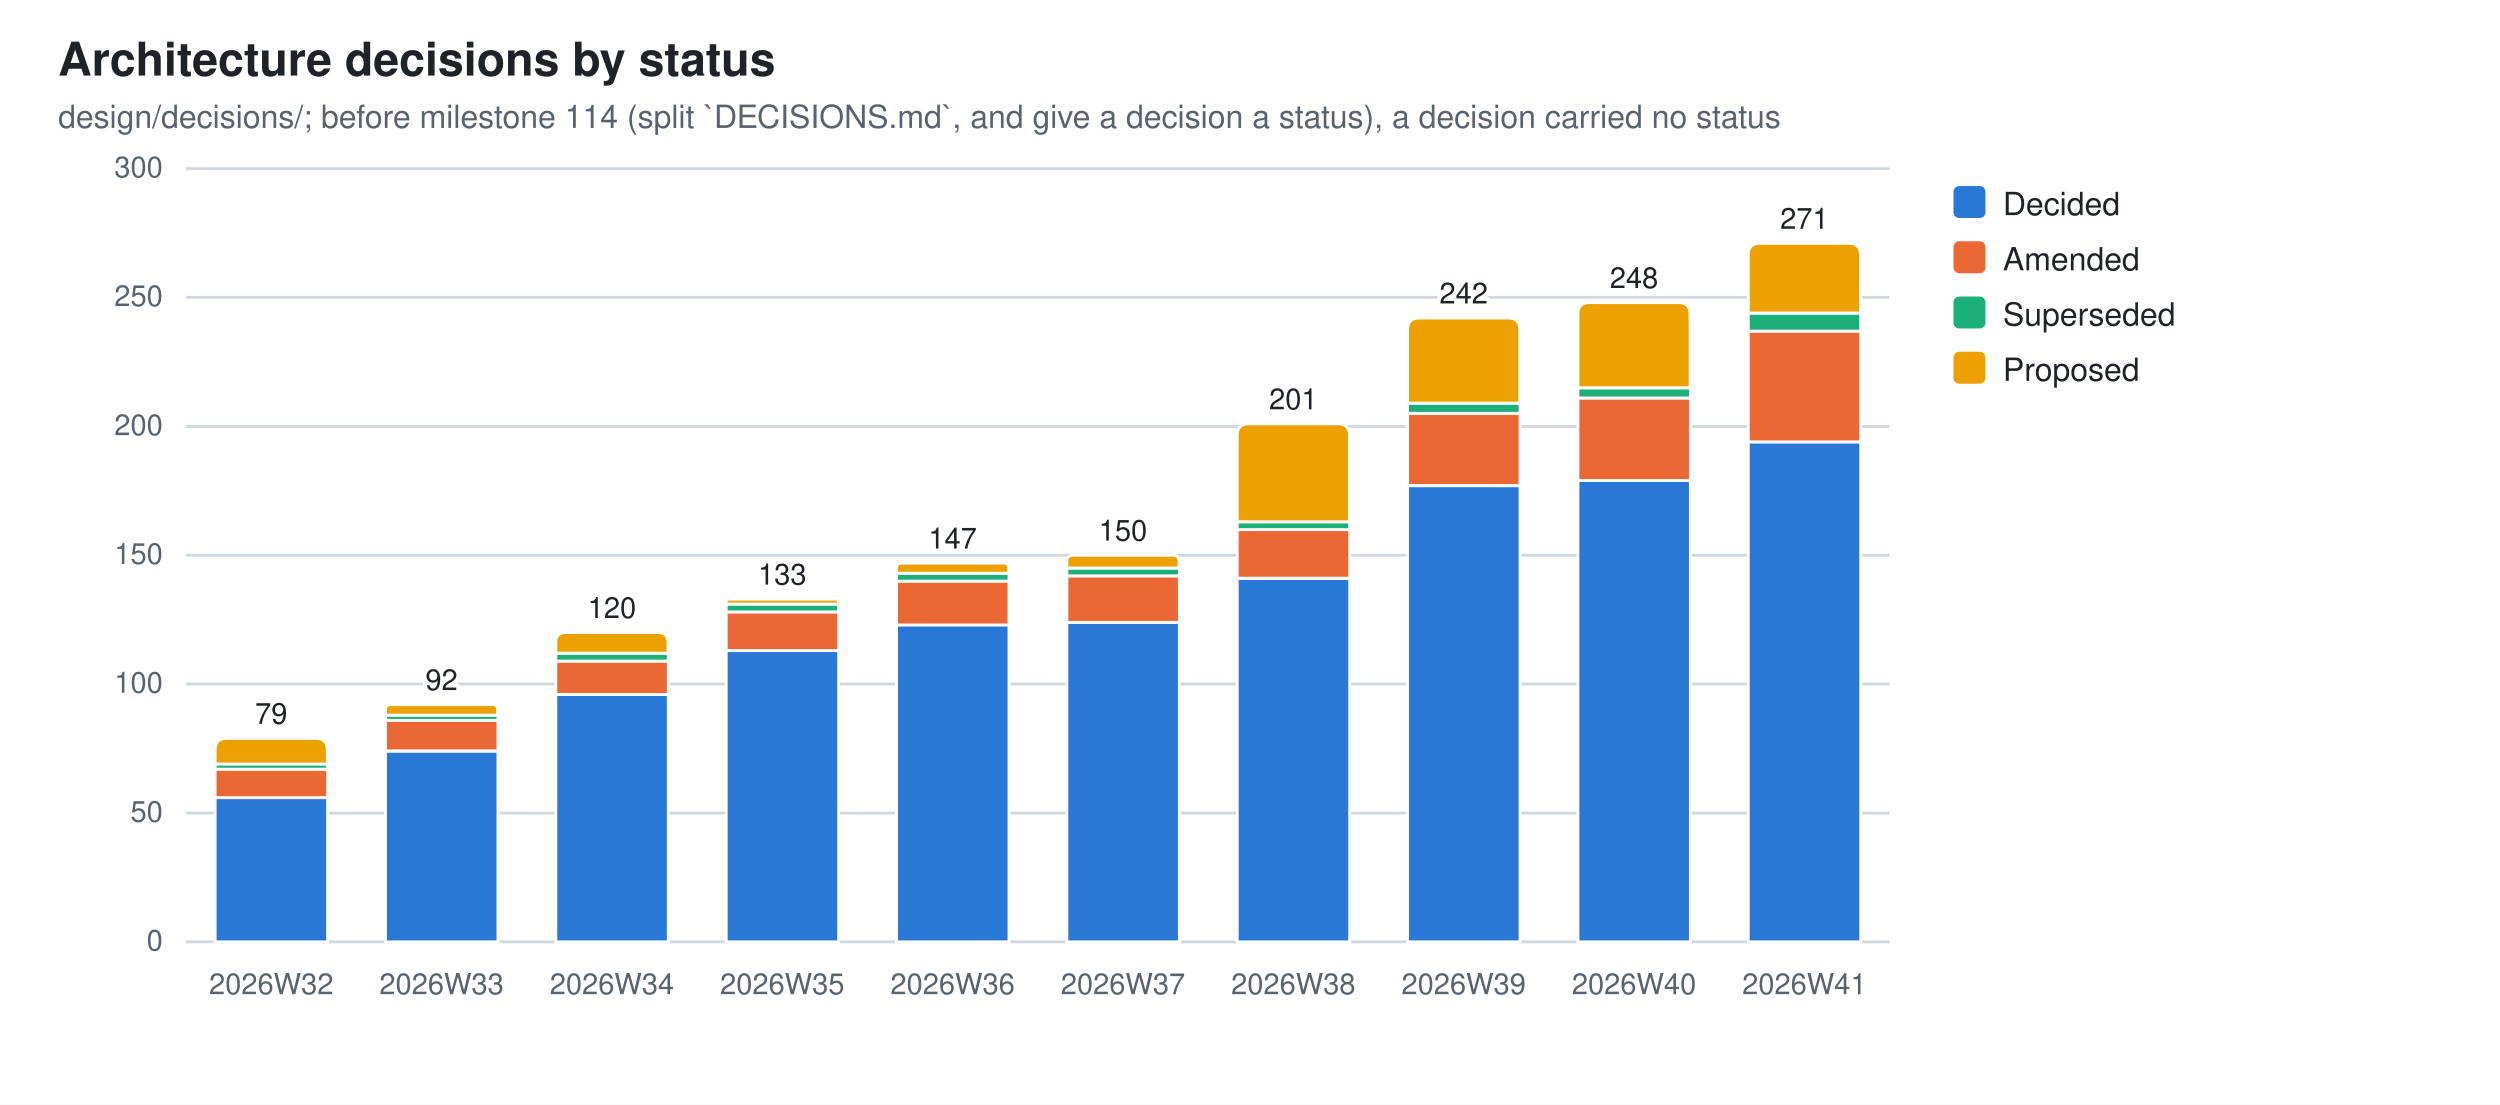
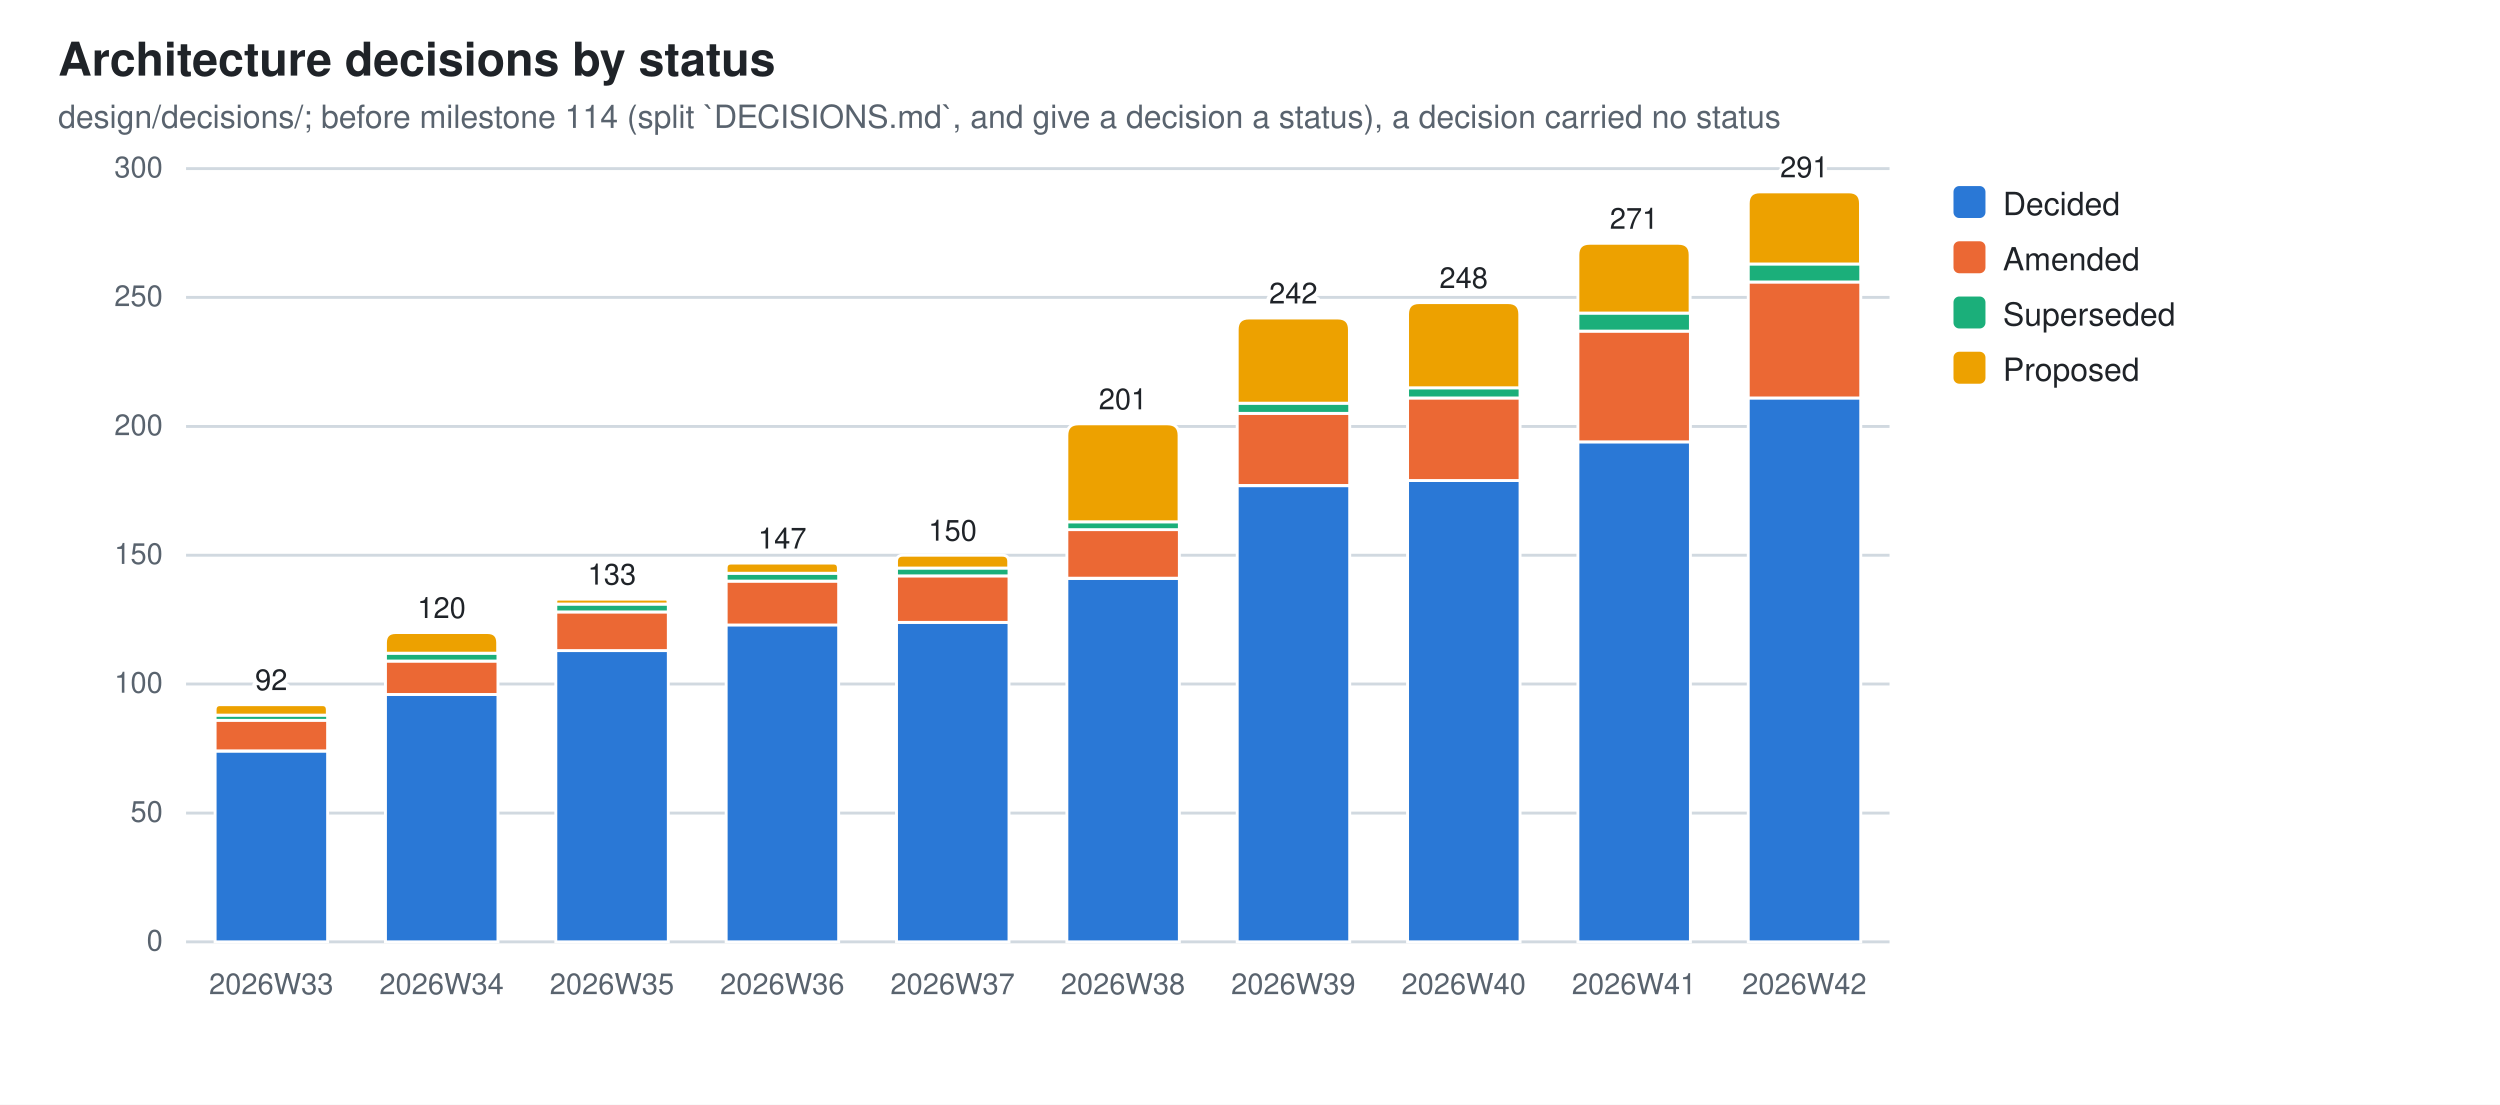
<svg xmlns="http://www.w3.org/2000/svg" width="860" height="380" viewBox="0 0 860 380" role="img" aria-label="Architecture decisions by status">
  <style>
  .bg{fill:#ffffff} .fg{fill:#1f2328} .mut{fill:#59636e} .grid{stroke:#d1d9e0}
  .seg{stroke:#ffffff;stroke-width:1}
  .val{paint-order:stroke;stroke:#ffffff;stroke-width:3px;stroke-linejoin:round}
  .s0{fill:#2a78d6}  .s1{fill:#eb6834}  .s2{fill:#1baf7a}  .s3{fill:#eda100}
  @media (prefers-color-scheme: dark){
    .bg{fill:#0d1117} .fg{fill:#e6edf3} .mut{fill:#9198a1} .grid{stroke:#30363d}
    .seg{stroke:#0d1117} .val{stroke:#0d1117} .s0{fill:#3987e5} .s1{fill:#d95926} .s2{fill:#199e70} .s3{fill:#c98500}}
  text{font-family:-apple-system,BlinkMacSystemFont,"Segoe UI",Helvetica,Arial,sans-serif}
</style>
  <rect class="bg" width="860" height="380" />
  <text class="fg" x="20" y="26" font-size="16" font-weight="600">Architecture decisions by status</text>
  <text class="mut" x="20" y="44" font-size="11">design/decisions/; before milestone 114 (split `DECISIONS.md`, and give a decision a status), a decision carried no status</text>
  <line class="grid" x1="64" y1="324.0" x2="650.0" y2="324.0" stroke-width="1" />
  <text class="mut" x="56" y="327.0" font-size="10" text-anchor="end">0</text>
  <line class="grid" x1="64" y1="279.7" x2="650.0" y2="279.7" stroke-width="1" />
  <text class="mut" x="56" y="282.7" font-size="10" text-anchor="end">50</text>
  <line class="grid" x1="64" y1="235.3" x2="650.0" y2="235.3" stroke-width="1" />
  <text class="mut" x="56" y="238.3" font-size="10" text-anchor="end">100</text>
  <line class="grid" x1="64" y1="191.0" x2="650.0" y2="191.0" stroke-width="1" />
  <text class="mut" x="56" y="194.0" font-size="10" text-anchor="end">150</text>
  <line class="grid" x1="64" y1="146.7" x2="650.0" y2="146.7" stroke-width="1" />
  <text class="mut" x="56" y="149.7" font-size="10" text-anchor="end">200</text>
  <line class="grid" x1="64" y1="102.3" x2="650.0" y2="102.3" stroke-width="1" />
  <text class="mut" x="56" y="105.3" font-size="10" text-anchor="end">250</text>
  <line class="grid" x1="64" y1="58.0" x2="650.0" y2="58.0" stroke-width="1" />
  <text class="mut" x="56" y="61.0" font-size="10" text-anchor="end">300</text>
-   <rect class="seg s0" x="74.0" y="274.3" width="38.7" height="49.7" />
-   <rect class="seg s1" x="74.0" y="264.6" width="38.7" height="9.8" />
-   <rect class="seg s2" x="74.0" y="262.8" width="38.7" height="1.8" />
-   <path class="seg s3" d="M74.0,262.8 V258.0 Q74.0,254.0 78.0,254.0 H108.6 Q112.6,254.0 112.6,258.0 V262.8 Z" />
-   <text class="mut" x="93.3" y="342" font-size="10" text-anchor="middle">2026W32</text>
-   <text class="fg val" x="93.3" y="249.0" font-size="10" text-anchor="middle">79</text>
-   <rect class="seg s0" x="132.6" y="258.4" width="38.7" height="65.6" />
-   <rect class="seg s1" x="132.6" y="247.7" width="38.7" height="10.6" />
-   <rect class="seg s2" x="132.6" y="246.0" width="38.7" height="1.8" />
-   <path class="seg s3" d="M132.6,246.0 V244.2 Q132.6,242.4 134.3,242.4 H169.5 Q171.2,242.4 171.2,244.2 V246.0 Z" />
-   <text class="mut" x="151.9" y="342" font-size="10" text-anchor="middle">2026W33</text>
-   <text class="fg val" x="151.9" y="237.4" font-size="10" text-anchor="middle">92</text>
-   <rect class="seg s0" x="191.2" y="238.9" width="38.7" height="85.1" />
-   <rect class="seg s1" x="191.2" y="227.4" width="38.7" height="11.5" />
-   <rect class="seg s2" x="191.2" y="224.7" width="38.7" height="2.7" />
-   <path class="seg s3" d="M191.2,224.7 V221.1 Q191.2,217.6 194.7,217.6 H226.3 Q229.8,217.6 229.8,221.1 V224.7 Z" />
-   <text class="mut" x="210.5" y="342" font-size="10" text-anchor="middle">2026W34</text>
-   <text class="fg val" x="210.5" y="212.6" font-size="10" text-anchor="middle">120</text>
-   <rect class="seg s0" x="249.8" y="223.8" width="38.7" height="100.2" />
-   <rect class="seg s1" x="249.8" y="210.5" width="38.7" height="13.3" />
-   <rect class="seg s2" x="249.8" y="207.8" width="38.7" height="2.7" />
-   <path class="seg s3" d="M249.8,207.8 V207.0 Q249.8,206.1 250.6,206.1 H287.6 Q288.4,206.1 288.4,207.0 V207.8 Z" />
-   <text class="mut" x="269.1" y="342" font-size="10" text-anchor="middle">2026W35</text>
-   <text class="fg val" x="269.1" y="201.1" font-size="10" text-anchor="middle">133</text>
-   <rect class="seg s0" x="308.4" y="214.9" width="38.7" height="109.1" />
-   <rect class="seg s1" x="308.4" y="199.9" width="38.7" height="15.1" />
-   <rect class="seg s2" x="308.4" y="197.2" width="38.7" height="2.7" />
-   <path class="seg s3" d="M308.4,197.2 V195.4 Q308.4,193.7 310.1,193.7 H345.3 Q347.0,193.7 347.0,195.4 V197.2 Z" />
-   <text class="mut" x="327.7" y="342" font-size="10" text-anchor="middle">2026W36</text>
-   <text class="fg val" x="327.7" y="188.7" font-size="10" text-anchor="middle">147</text>
-   <rect class="seg s0" x="367.0" y="214.1" width="38.7" height="109.9" />
-   <rect class="seg s1" x="367.0" y="198.1" width="38.7" height="16.0" />
-   <rect class="seg s2" x="367.0" y="195.4" width="38.7" height="2.7" />
-   <path class="seg s3" d="M367.0,195.4 V193.2 Q367.0,191.0 369.2,191.0 H403.4 Q405.6,191.0 405.6,193.2 V195.4 Z" />
-   <text class="mut" x="386.3" y="342" font-size="10" text-anchor="middle">2026W37</text>
-   <text class="fg val" x="386.3" y="186.0" font-size="10" text-anchor="middle">150</text>
-   <rect class="seg s0" x="425.6" y="199.0" width="38.7" height="125.0" />
-   <rect class="seg s1" x="425.6" y="182.1" width="38.7" height="16.8" />
-   <rect class="seg s2" x="425.6" y="179.5" width="38.7" height="2.7" />
-   <path class="seg s3" d="M425.6,179.5 V149.8 Q425.6,145.8 429.6,145.8 H460.2 Q464.2,145.8 464.2,149.8 V179.5 Z" />
-   <text class="mut" x="444.9" y="342" font-size="10" text-anchor="middle">2026W38</text>
-   <text class="fg val" x="444.9" y="140.8" font-size="10" text-anchor="middle">201</text>
-   <rect class="seg s0" x="484.2" y="167.1" width="38.7" height="156.9" />
-   <rect class="seg s1" x="484.2" y="142.2" width="38.7" height="24.8" />
-   <rect class="seg s2" x="484.2" y="138.7" width="38.7" height="3.5" />
-   <path class="seg s3" d="M484.2,138.7 V113.4 Q484.2,109.4 488.2,109.4 H518.8 Q522.8,109.4 522.8,113.4 V138.7 Z" />
-   <text class="mut" x="503.5" y="342" font-size="10" text-anchor="middle">2026W39</text>
-   <text class="fg val" x="503.5" y="104.4" font-size="10" text-anchor="middle">242</text>
-   <rect class="seg s0" x="542.8" y="165.3" width="38.7" height="158.7" />
-   <rect class="seg s1" x="542.8" y="136.9" width="38.7" height="28.4" />
-   <rect class="seg s2" x="542.8" y="133.4" width="38.7" height="3.5" />
-   <path class="seg s3" d="M542.8,133.4 V108.1 Q542.8,104.1 546.8,104.1 H577.4 Q581.4,104.1 581.4,108.1 V133.4 Z" />
-   <text class="mut" x="562.1" y="342" font-size="10" text-anchor="middle">2026W40</text>
-   <text class="fg val" x="562.1" y="99.1" font-size="10" text-anchor="middle">248</text>
-   <rect class="seg s0" x="601.4" y="152.0" width="38.7" height="172.0" />
-   <rect class="seg s1" x="601.4" y="113.9" width="38.7" height="38.1" />
-   <rect class="seg s2" x="601.4" y="107.7" width="38.7" height="6.2" />
-   <path class="seg s3" d="M601.4,107.7 V87.7 Q601.4,83.7 605.4,83.7 H636.0 Q640.0,83.7 640.0,87.7 V107.7 Z" />
-   <text class="mut" x="620.7" y="342" font-size="10" text-anchor="middle">2026W41</text>
-   <text class="fg val" x="620.7" y="78.7" font-size="10" text-anchor="middle">271</text>
+   <rect class="seg s0" x="74.0" y="258.4" width="38.7" height="65.6" />
+   <rect class="seg s1" x="74.0" y="247.7" width="38.7" height="10.6" />
+   <rect class="seg s2" x="74.0" y="246.0" width="38.7" height="1.8" />
+   <path class="seg s3" d="M74.0,246.0 V244.2 Q74.0,242.4 75.7,242.4 H110.9 Q112.6,242.4 112.6,244.2 V246.0 Z" />
+   <text class="mut" x="93.3" y="342" font-size="10" text-anchor="middle">2026W33</text>
+   <text class="fg val" x="93.3" y="237.4" font-size="10" text-anchor="middle">92</text>
+   <rect class="seg s0" x="132.6" y="238.9" width="38.7" height="85.1" />
+   <rect class="seg s1" x="132.6" y="227.4" width="38.7" height="11.5" />
+   <rect class="seg s2" x="132.6" y="224.7" width="38.7" height="2.7" />
+   <path class="seg s3" d="M132.6,224.7 V221.1 Q132.6,217.6 136.1,217.6 H167.7 Q171.2,217.6 171.2,221.1 V224.7 Z" />
+   <text class="mut" x="151.9" y="342" font-size="10" text-anchor="middle">2026W34</text>
+   <text class="fg val" x="151.9" y="212.6" font-size="10" text-anchor="middle">120</text>
+   <rect class="seg s0" x="191.2" y="223.8" width="38.7" height="100.2" />
+   <rect class="seg s1" x="191.2" y="210.5" width="38.7" height="13.3" />
+   <rect class="seg s2" x="191.2" y="207.8" width="38.7" height="2.7" />
+   <path class="seg s3" d="M191.2,207.8 V207.0 Q191.2,206.1 192.0,206.1 H229.0 Q229.8,206.1 229.8,207.0 V207.8 Z" />
+   <text class="mut" x="210.5" y="342" font-size="10" text-anchor="middle">2026W35</text>
+   <text class="fg val" x="210.5" y="201.1" font-size="10" text-anchor="middle">133</text>
+   <rect class="seg s0" x="249.8" y="214.9" width="38.7" height="109.1" />
+   <rect class="seg s1" x="249.8" y="199.9" width="38.7" height="15.1" />
+   <rect class="seg s2" x="249.8" y="197.2" width="38.7" height="2.7" />
+   <path class="seg s3" d="M249.8,197.2 V195.4 Q249.8,193.7 251.5,193.7 H286.7 Q288.4,193.7 288.4,195.4 V197.2 Z" />
+   <text class="mut" x="269.1" y="342" font-size="10" text-anchor="middle">2026W36</text>
+   <text class="fg val" x="269.1" y="188.7" font-size="10" text-anchor="middle">147</text>
+   <rect class="seg s0" x="308.4" y="214.1" width="38.7" height="109.9" />
+   <rect class="seg s1" x="308.4" y="198.1" width="38.7" height="16.0" />
+   <rect class="seg s2" x="308.4" y="195.4" width="38.7" height="2.7" />
+   <path class="seg s3" d="M308.4,195.4 V193.2 Q308.4,191.0 310.6,191.0 H344.8 Q347.0,191.0 347.0,193.2 V195.4 Z" />
+   <text class="mut" x="327.7" y="342" font-size="10" text-anchor="middle">2026W37</text>
+   <text class="fg val" x="327.7" y="186.0" font-size="10" text-anchor="middle">150</text>
+   <rect class="seg s0" x="367.0" y="199.0" width="38.7" height="125.0" />
+   <rect class="seg s1" x="367.0" y="182.1" width="38.7" height="16.8" />
+   <rect class="seg s2" x="367.0" y="179.5" width="38.7" height="2.7" />
+   <path class="seg s3" d="M367.0,179.5 V149.8 Q367.0,145.8 371.0,145.8 H401.6 Q405.6,145.8 405.6,149.8 V179.5 Z" />
+   <text class="mut" x="386.3" y="342" font-size="10" text-anchor="middle">2026W38</text>
+   <text class="fg val" x="386.3" y="140.8" font-size="10" text-anchor="middle">201</text>
+   <rect class="seg s0" x="425.6" y="167.1" width="38.7" height="156.9" />
+   <rect class="seg s1" x="425.6" y="142.2" width="38.7" height="24.8" />
+   <rect class="seg s2" x="425.6" y="138.7" width="38.7" height="3.5" />
+   <path class="seg s3" d="M425.6,138.7 V113.4 Q425.6,109.4 429.6,109.4 H460.2 Q464.2,109.4 464.2,113.4 V138.7 Z" />
+   <text class="mut" x="444.9" y="342" font-size="10" text-anchor="middle">2026W39</text>
+   <text class="fg val" x="444.9" y="104.4" font-size="10" text-anchor="middle">242</text>
+   <rect class="seg s0" x="484.2" y="165.3" width="38.7" height="158.7" />
+   <rect class="seg s1" x="484.2" y="136.9" width="38.7" height="28.4" />
+   <rect class="seg s2" x="484.2" y="133.4" width="38.7" height="3.5" />
+   <path class="seg s3" d="M484.2,133.4 V108.1 Q484.2,104.1 488.2,104.1 H518.8 Q522.8,104.1 522.8,108.1 V133.4 Z" />
+   <text class="mut" x="503.5" y="342" font-size="10" text-anchor="middle">2026W40</text>
+   <text class="fg val" x="503.5" y="99.1" font-size="10" text-anchor="middle">248</text>
+   <rect class="seg s0" x="542.8" y="152.0" width="38.7" height="172.0" />
+   <rect class="seg s1" x="542.8" y="113.9" width="38.7" height="38.1" />
+   <rect class="seg s2" x="542.8" y="107.7" width="38.7" height="6.2" />
+   <path class="seg s3" d="M542.8,107.7 V87.7 Q542.8,83.7 546.8,83.7 H577.4 Q581.4,83.7 581.4,87.7 V107.7 Z" />
+   <text class="mut" x="562.1" y="342" font-size="10" text-anchor="middle">2026W41</text>
+   <text class="fg val" x="562.1" y="78.7" font-size="10" text-anchor="middle">271</text>
+   <rect class="seg s0" x="601.4" y="136.9" width="38.7" height="187.1" />
+   <rect class="seg s1" x="601.4" y="97.0" width="38.7" height="39.9" />
+   <rect class="seg s2" x="601.4" y="90.8" width="38.7" height="6.2" />
+   <path class="seg s3" d="M601.4,90.8 V70.0 Q601.4,66.0 605.4,66.0 H636.0 Q640.0,66.0 640.0,70.0 V90.8 Z" />
+   <text class="mut" x="620.7" y="342" font-size="10" text-anchor="middle">2026W42</text>
+   <text class="fg val" x="620.7" y="61.0" font-size="10" text-anchor="middle">291</text>
  <rect class="s0" x="672" y="64" width="11" height="11" rx="2" />
  <text class="fg" y="74" font-size="11">
    <tspan x="689" dy="0">Decided</tspan>
  </text>
  <rect class="s1" x="672" y="83" width="11" height="11" rx="2" />
  <text class="fg" y="93" font-size="11">
    <tspan x="689" dy="0">Amended</tspan>
  </text>
  <rect class="s2" x="672" y="102" width="11" height="11" rx="2" />
  <text class="fg" y="112" font-size="11">
    <tspan x="689" dy="0">Superseded</tspan>
  </text>
  <rect class="s3" x="672" y="121" width="11" height="11" rx="2" />
  <text class="fg" y="131" font-size="11">
    <tspan x="689" dy="0">Proposed</tspan>
  </text>
</svg>
